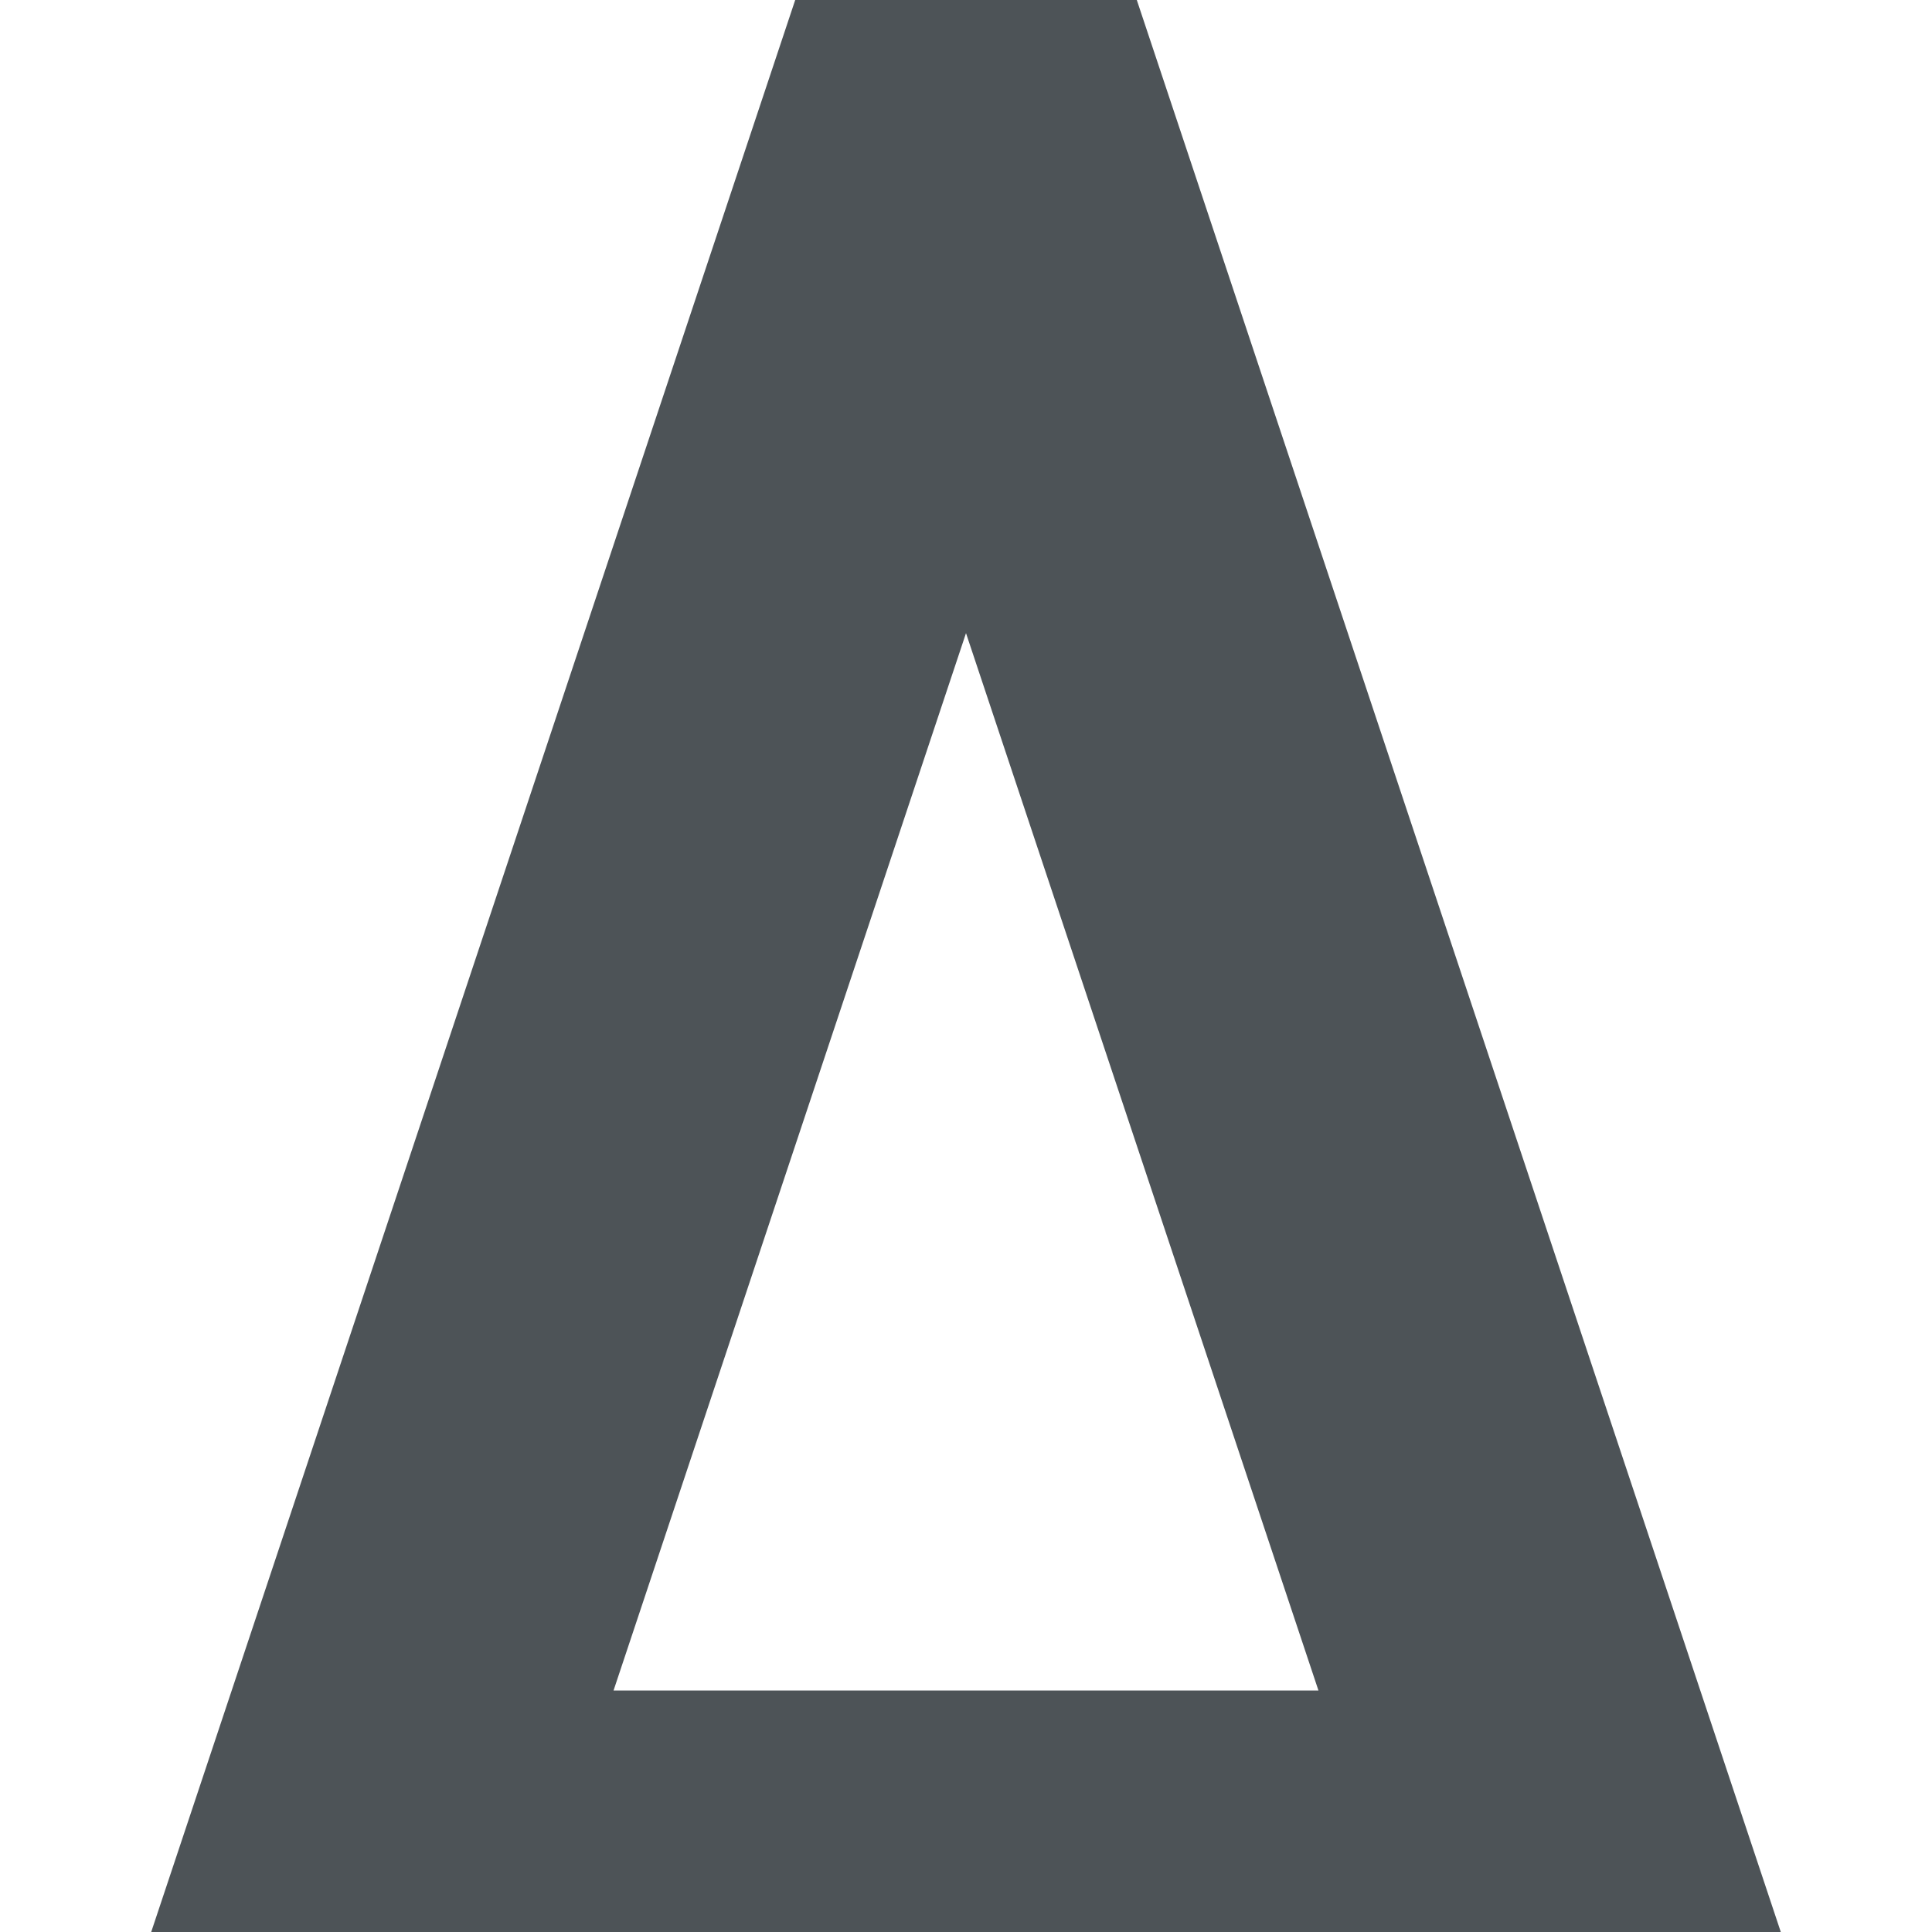
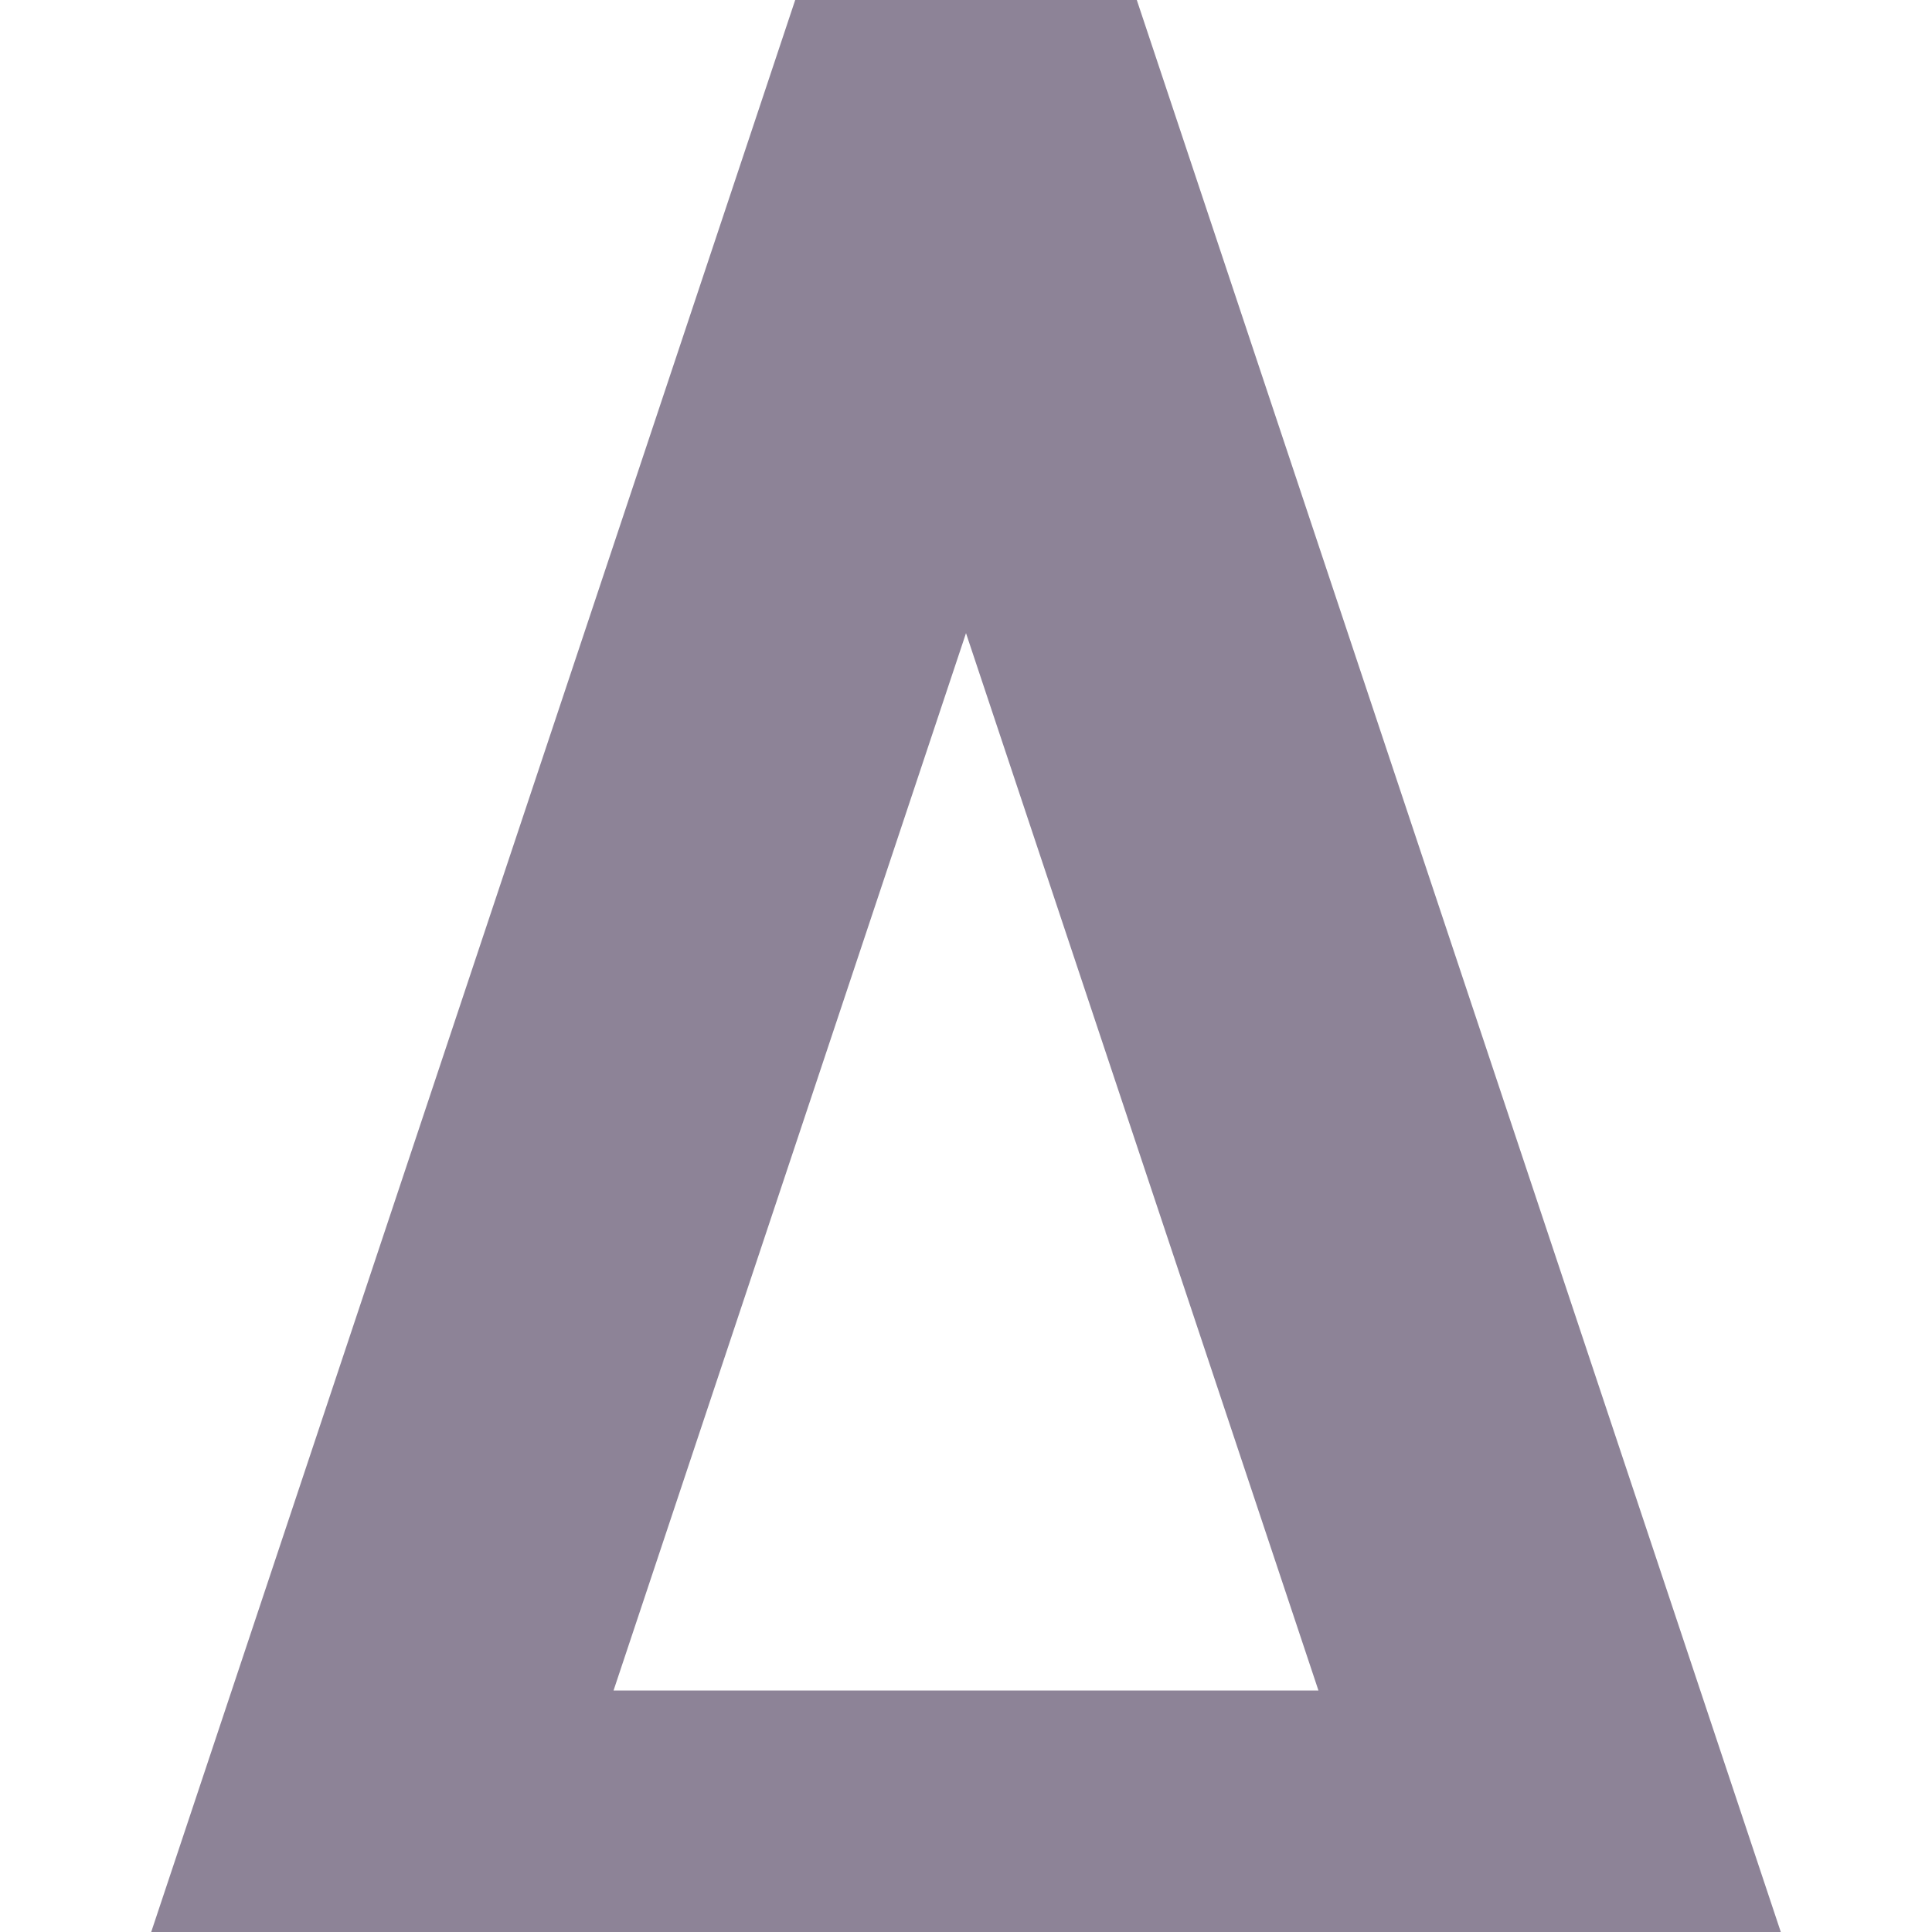
<svg xmlns="http://www.w3.org/2000/svg" viewBox="0 0 64 64" enable-background="new 0 0 64 64">
-   <path stroke="#4d5357" stroke-width="12" fill="none" d="m32 2l-20 60h40z" />
+   <path stroke="#8d8397" stroke-width="12" fill="none" d="m32 2l-20 60h40z" />
</svg>
